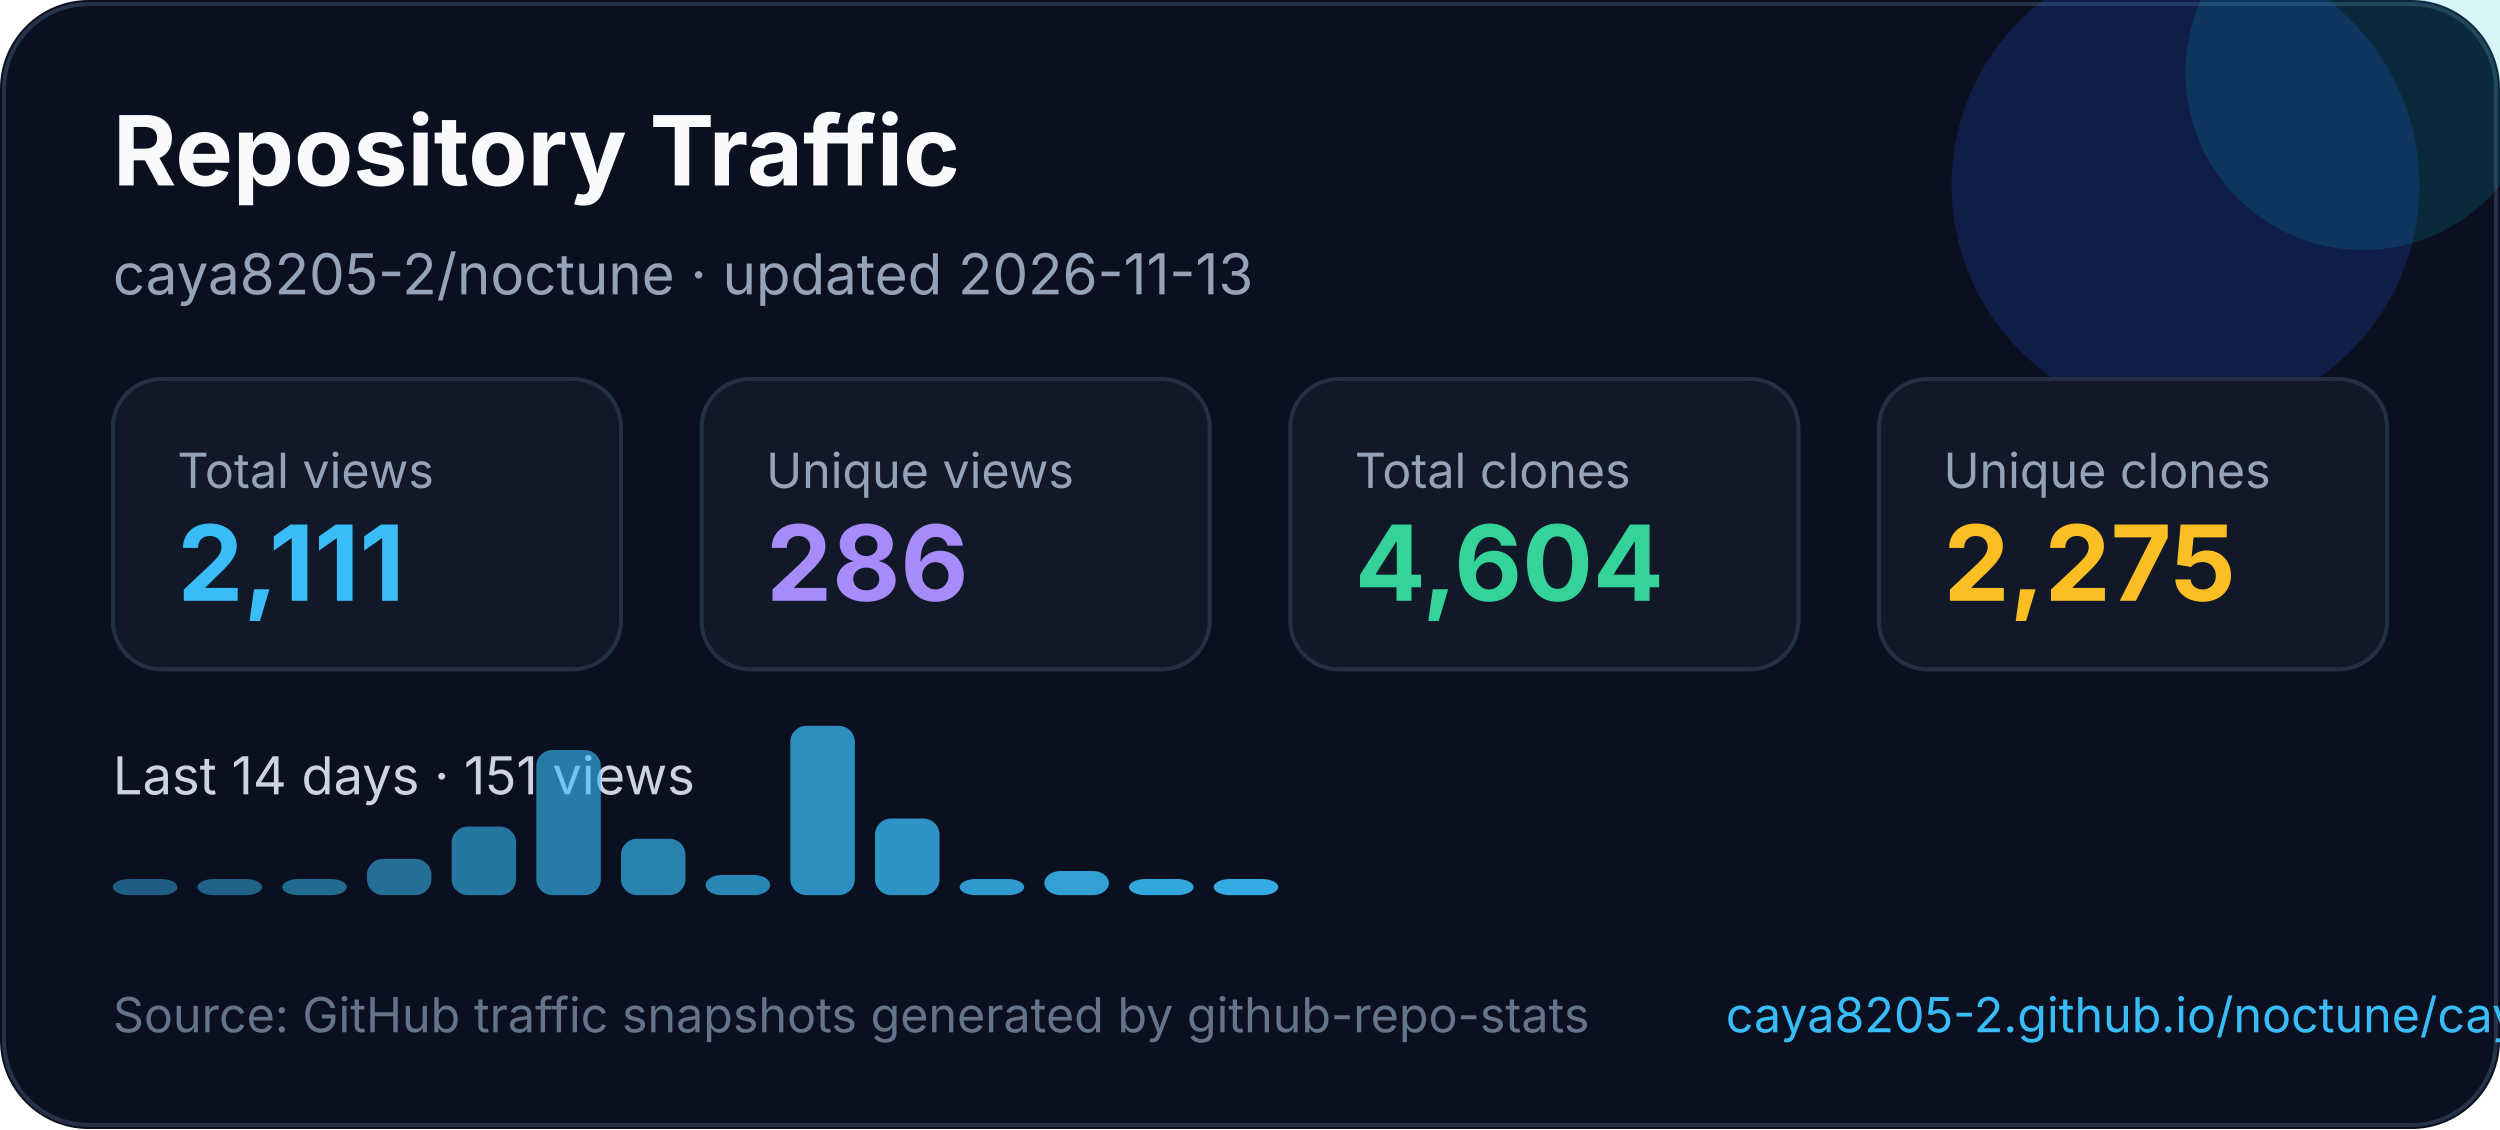
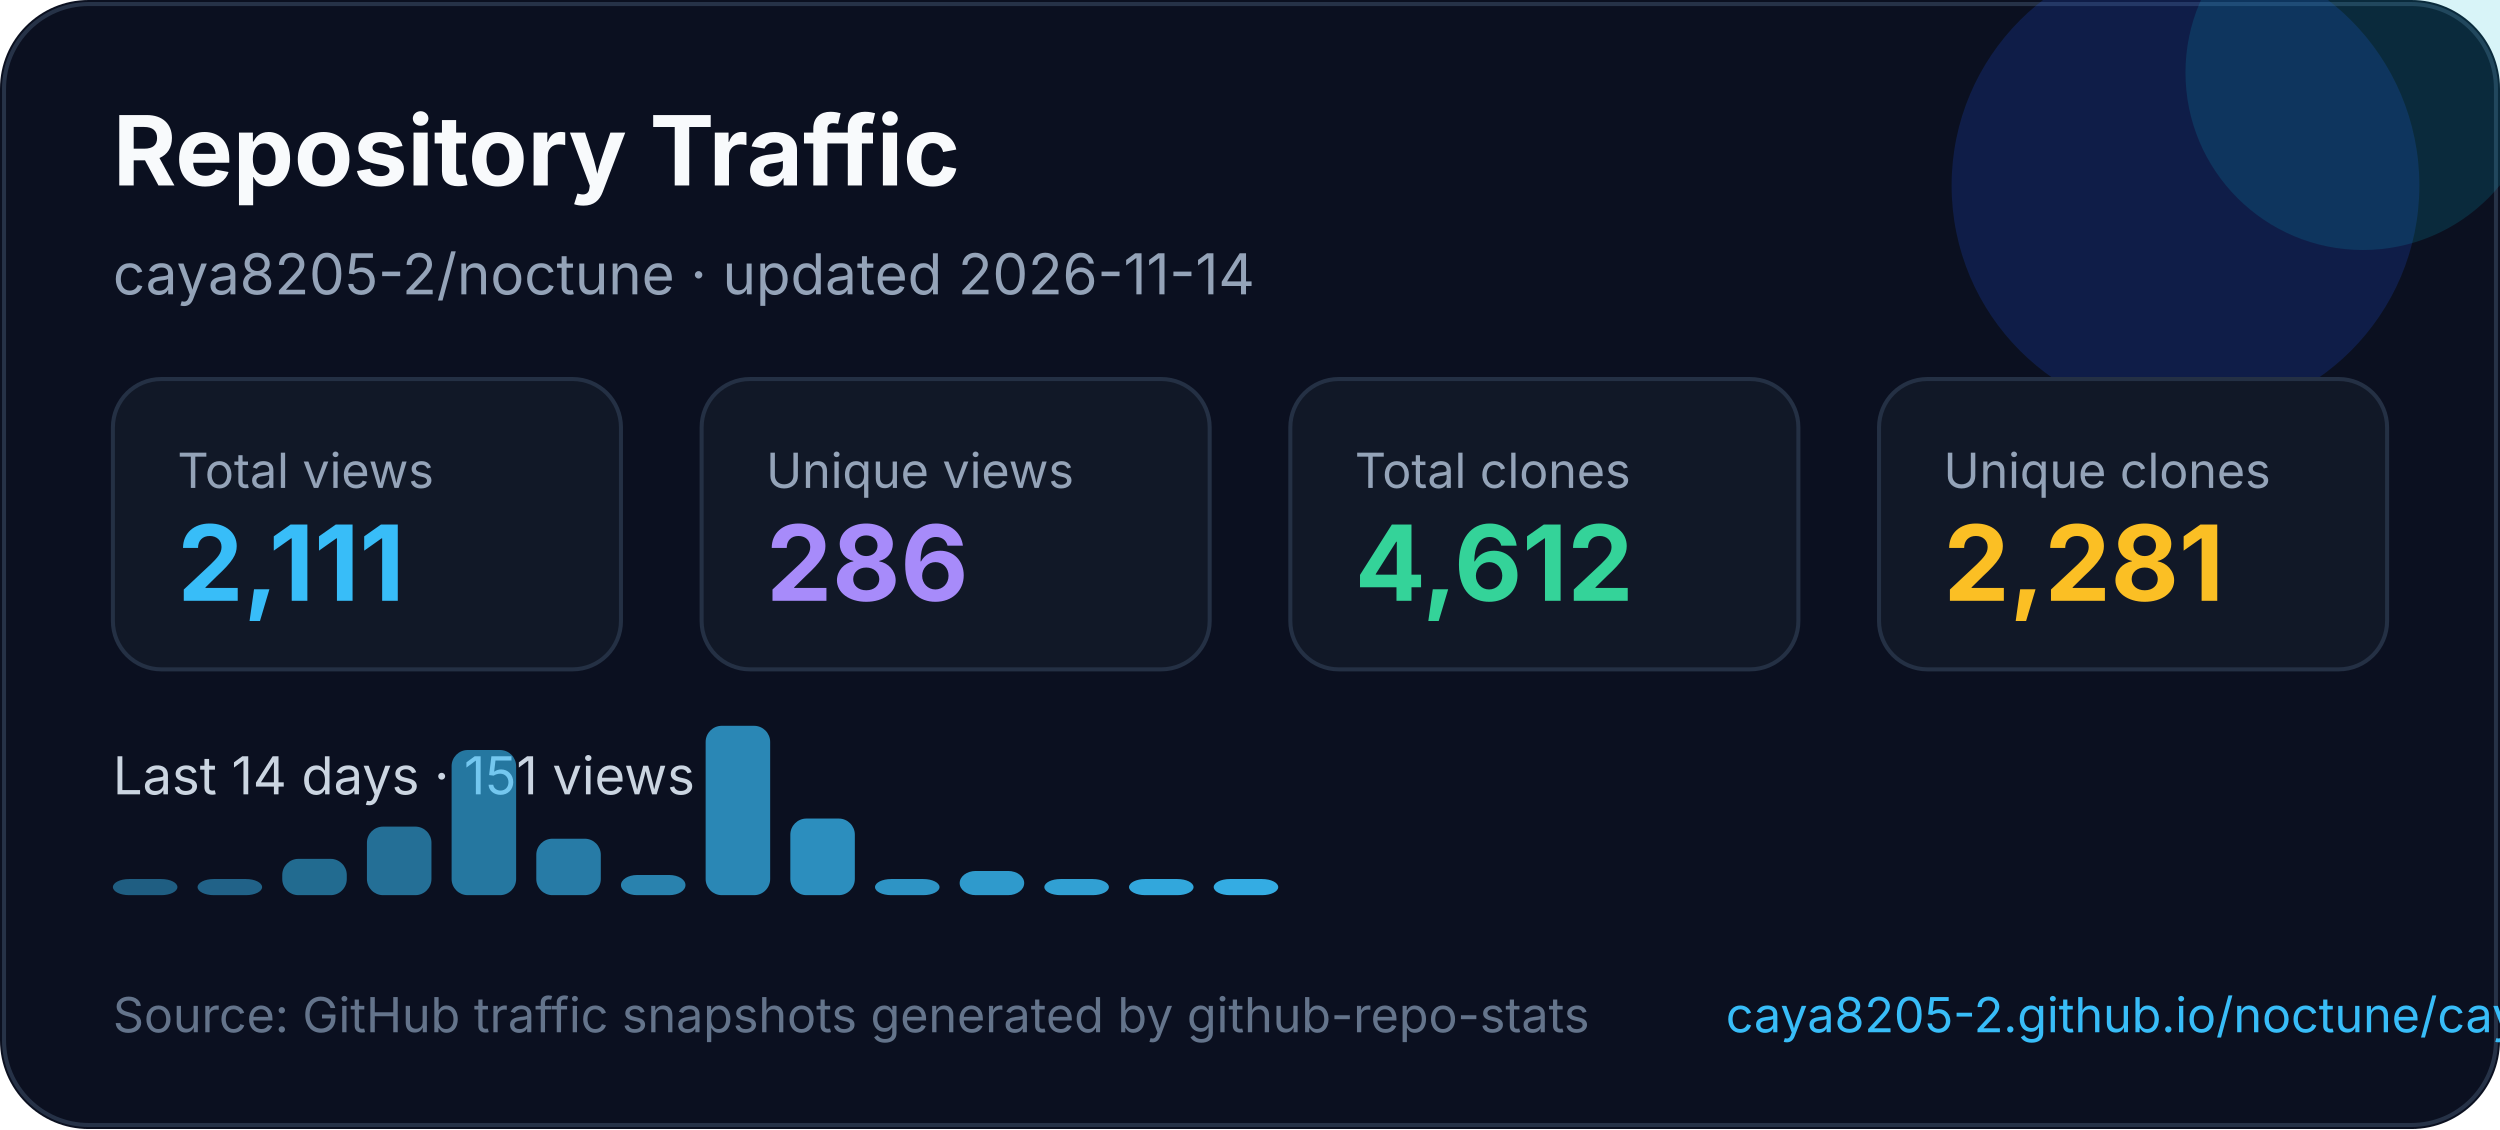
<svg xmlns="http://www.w3.org/2000/svg" width="620" height="280" viewBox="0 0 620 280" fill="none" role="img" aria-labelledby="title desc">
  <style>
    text { font-family: Inter, Segoe UI, Arial, sans-serif; }
  </style>
  <rect width="620" height="280" rx="22" fill="#0B1020" />
  <rect x="1" y="1" width="618" height="278" rx="21" stroke="#263247" />
  <circle cx="542" cy="46" r="58" fill="#1D4ED8" opacity="0.22" />
  <circle cx="586" cy="18" r="44" fill="#06B6D4" opacity="0.16" />
  <text x="28" y="46" fill="#F8FAFC" font-size="24" font-weight="700">Repository Traffic</text>
-   <text x="28" y="73" fill="#94A3B8" font-size="14">caya8205-2/noctune · updated 2026-11-13</text>
+   <text x="28" y="73" fill="#94A3B8" font-size="14">caya8205-2/noctune · updated 2026-11-14</text>
  <g transform="translate(28 94)">
    <rect width="126" height="72" rx="12" fill="#111827" stroke="#243044" />
    <text x="16" y="27" fill="#94a3b8" font-size="12">Total views</text>
    <text x="16" y="55" fill="#38BDF8" font-size="26" font-weight="700">2,111</text>
  </g>
  <g transform="translate(174 94)">
    <rect width="126" height="72" rx="12" fill="#111827" stroke="#243044" />
    <text x="16" y="27" fill="#94a3b8" font-size="12">Unique views</text>
    <text x="16" y="55" fill="#A78BFA" font-size="26" font-weight="700">286</text>
  </g>
  <g transform="translate(320 94)">
    <rect width="126" height="72" rx="12" fill="#111827" stroke="#243044" />
    <text x="16" y="27" fill="#94a3b8" font-size="12">Total clones</text>
-     <text x="16" y="55" fill="#34D399" font-size="26" font-weight="700">4,604</text>
+     <text x="16" y="55" fill="#34D399" font-size="26" font-weight="700">4,612</text>
  </g>
  <g transform="translate(466 94)">
    <rect width="126" height="72" rx="12" fill="#111827" stroke="#243044" />
    <text x="16" y="27" fill="#94a3b8" font-size="12">Unique clones</text>
-     <text x="16" y="55" fill="#FBBF24" font-size="26" font-weight="700">2,275</text>
+     <text x="16" y="55" fill="#FBBF24" font-size="26" font-weight="700">2,281</text>
  </g>
  <g transform="translate(0 0)">
    <text x="28" y="197" fill="#CBD5E1" font-size="13">Last 14 days · 151 views</text>
    <rect x="28" y="218" width="16" height="4" rx="4" fill="#38bdf8" opacity="0.45" />
    <rect x="49" y="218" width="16" height="4" rx="4" fill="#38bdf8" opacity="0.48" />
-     <rect x="70" y="218" width="16" height="4" rx="4" fill="#38bdf8" opacity="0.52" />
-     <rect x="91" y="213" width="16" height="9" rx="4" fill="#38bdf8" opacity="0.55" />
-     <rect x="112" y="205" width="16" height="17" rx="4" fill="#38bdf8" opacity="0.59" />
-     <rect x="133" y="186" width="16" height="36" rx="4" fill="#38bdf8" opacity="0.62" />
-     <rect x="154" y="208" width="16" height="14" rx="4" fill="#38bdf8" opacity="0.66" />
-     <rect x="175" y="217" width="16" height="5" rx="4" fill="#38bdf8" opacity="0.69" />
-     <rect x="196" y="180" width="16" height="42" rx="4" fill="#38bdf8" opacity="0.73" />
-     <rect x="217" y="203" width="16" height="19" rx="4" fill="#38bdf8" opacity="0.76" />
-     <rect x="238" y="218" width="16" height="4" rx="4" fill="#38bdf8" opacity="0.80" />
-     <rect x="259" y="216" width="16" height="6" rx="4" fill="#38bdf8" opacity="0.83" />
+     <rect x="70" y="213" width="16" height="9" rx="4" fill="#38bdf8" opacity="0.52" />
+     <rect x="91" y="205" width="16" height="17" rx="4" fill="#38bdf8" opacity="0.55" />
+     <rect x="112" y="186" width="16" height="36" rx="4" fill="#38bdf8" opacity="0.59" />
+     <rect x="133" y="208" width="16" height="14" rx="4" fill="#38bdf8" opacity="0.62" />
+     <rect x="154" y="217" width="16" height="5" rx="4" fill="#38bdf8" opacity="0.66" />
+     <rect x="175" y="180" width="16" height="42" rx="4" fill="#38bdf8" opacity="0.69" />
+     <rect x="196" y="203" width="16" height="19" rx="4" fill="#38bdf8" opacity="0.73" />
+     <rect x="217" y="218" width="16" height="4" rx="4" fill="#38bdf8" opacity="0.76" />
+     <rect x="238" y="216" width="16" height="6" rx="4" fill="#38bdf8" opacity="0.80" />
+     <rect x="259" y="218" width="16" height="4" rx="4" fill="#38bdf8" opacity="0.83" />
    <rect x="280" y="218" width="16" height="4" rx="4" fill="#38bdf8" opacity="0.87" />
    <rect x="301" y="218" width="16" height="4" rx="4" fill="#38bdf8" opacity="0.90" />
  </g>
  <text x="28" y="256" fill="#64748B" font-size="12">Source: GitHub traffic snapshots generated by github-repo-stats</text>
  <text x="428" y="256" fill="#38BDF8" font-size="12">caya8205-2.github.io/noctune/caya8205-2/noctune/latest-report/report.html</text>
</svg>
